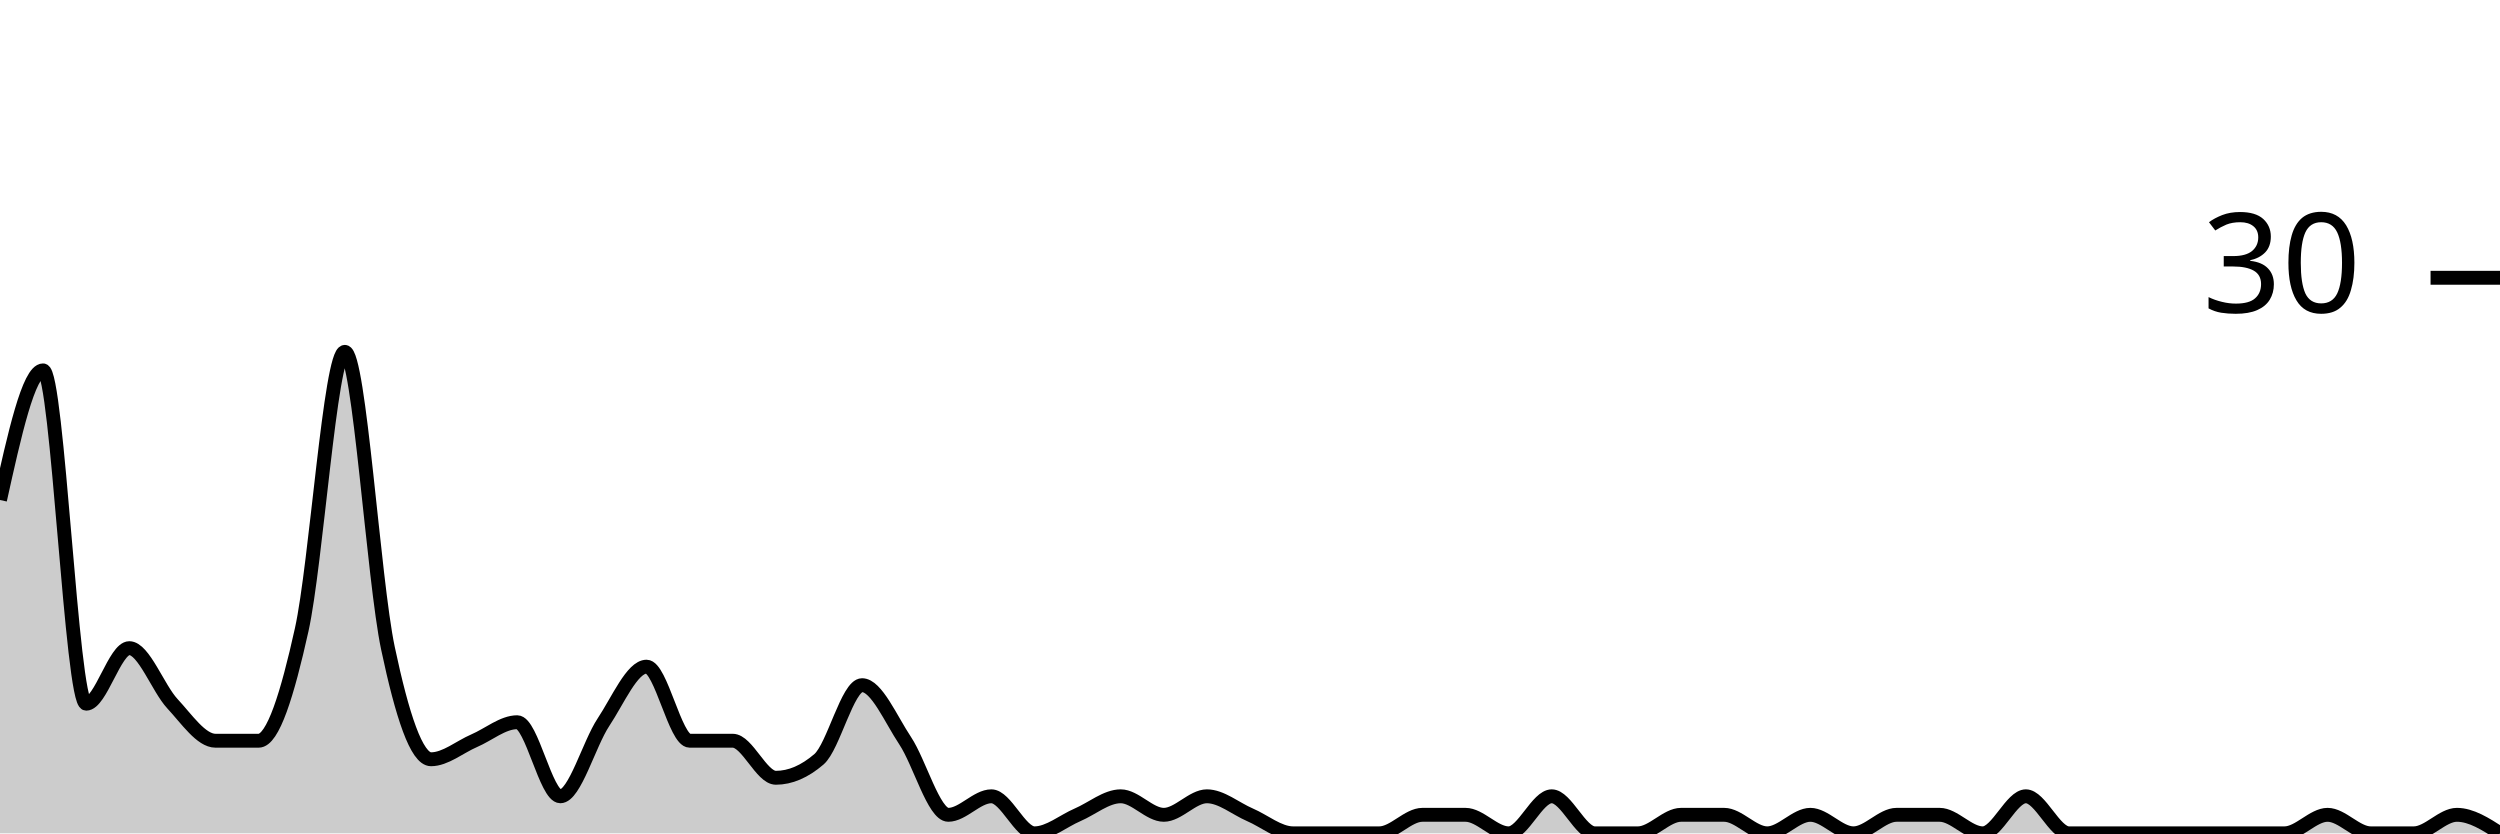
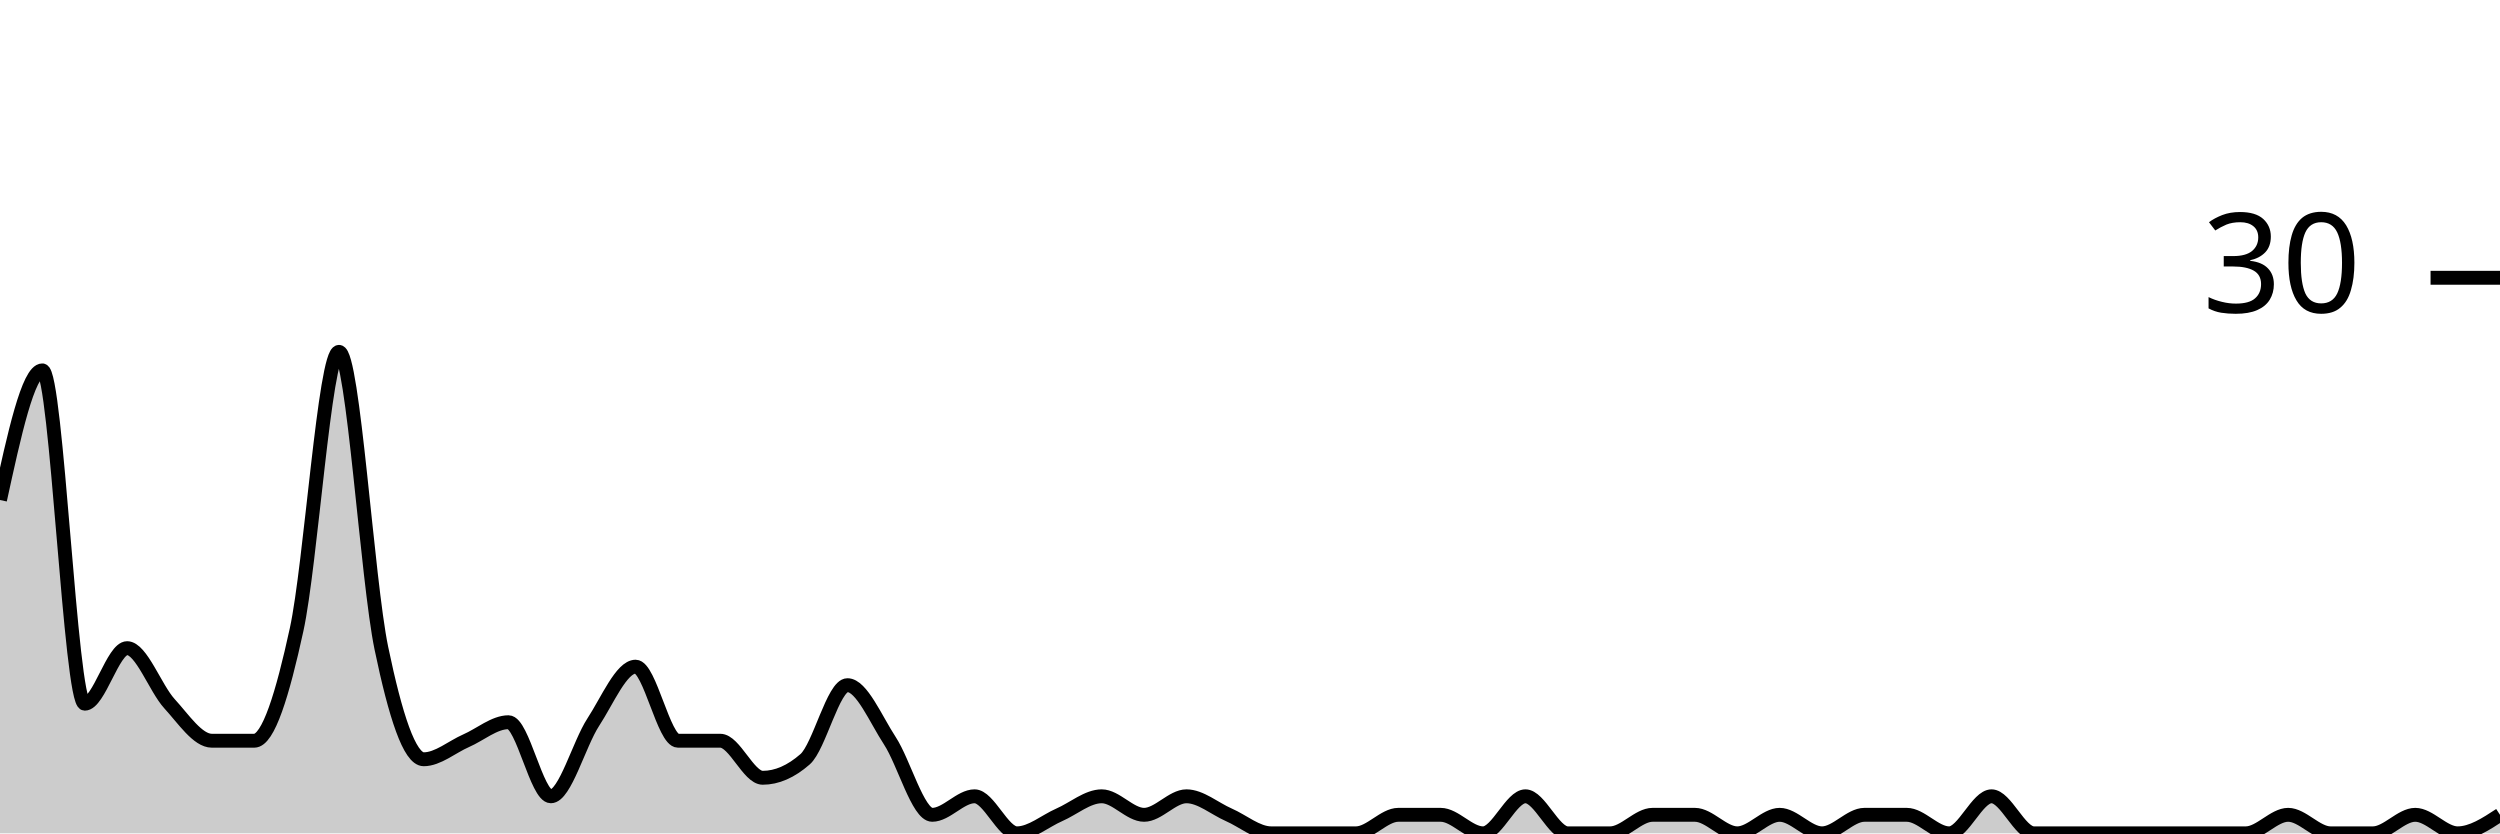
<svg xmlns="http://www.w3.org/2000/svg" viewBox="0 0 180 60">
  <g transform="translate(0,20)">
-     <path class="area" fill="rgba(0, 0, 0, 0.2)" d="M0,16C1.034,11.333,2.069,6.667,3.103,6.667C4.138,6.667,5.172,30.667,6.207,30.667C7.241,30.667,8.276,26.667,9.31,26.667C10.345,26.667,11.379,29.556,12.414,30.667C13.448,31.778,14.483,33.333,15.517,33.333C16.552,33.333,17.586,33.333,18.621,33.333C19.655,33.333,20.69,30,21.724,25.333C22.759,20.667,23.793,5.333,24.828,5.333C25.862,5.333,26.897,21.778,27.931,26.667C28.966,31.556,30,34.667,31.034,34.667C32.069,34.667,33.103,33.778,34.138,33.333C35.172,32.889,36.207,32,37.241,32C38.276,32,39.31,37.333,40.345,37.333C41.379,37.333,42.414,33.556,43.448,32C44.483,30.444,45.517,28,46.552,28C47.586,28,48.621,33.333,49.655,33.333C50.69,33.333,51.724,33.333,52.759,33.333C53.793,33.333,54.828,36,55.862,36C56.897,36,57.931,35.556,58.966,34.667C60,33.778,61.034,29.333,62.069,29.333C63.103,29.333,64.138,31.778,65.172,33.333C66.207,34.889,67.241,38.667,68.276,38.667C69.31,38.667,70.345,37.333,71.379,37.333C72.414,37.333,73.448,40,74.483,40C75.517,40,76.552,39.111,77.586,38.667C78.621,38.222,79.655,37.333,80.69,37.333C81.724,37.333,82.759,38.667,83.793,38.667C84.828,38.667,85.862,37.333,86.897,37.333C87.931,37.333,88.966,38.222,90,38.667C91.034,39.111,92.069,40,93.103,40C94.138,40,95.172,40,96.207,40C97.241,40,98.276,40,99.31,40C100.345,40,101.379,38.667,102.414,38.667C103.448,38.667,104.483,38.667,105.517,38.667C106.552,38.667,107.586,40,108.621,40C109.655,40,110.69,37.333,111.724,37.333C112.759,37.333,113.793,40,114.828,40C115.862,40,116.897,40,117.931,40C118.966,40,120,38.667,121.034,38.667C122.069,38.667,123.103,38.667,124.138,38.667C125.172,38.667,126.207,40,127.241,40C128.276,40,129.31,38.667,130.345,38.667C131.379,38.667,132.414,40,133.448,40C134.483,40,135.517,38.667,136.552,38.667C137.586,38.667,138.621,38.667,139.655,38.667C140.69,38.667,141.724,40,142.759,40C143.793,40,144.828,37.333,145.862,37.333C146.897,37.333,147.931,40,148.966,40C150,40,151.034,40,152.069,40C153.103,40,154.138,40,155.172,40C156.207,40,157.241,40,158.276,40C159.31,40,160.345,40,161.379,40C162.414,40,163.448,40,164.483,40C165.517,40,166.552,38.667,167.586,38.667C168.621,38.667,169.655,40,170.69,40C171.724,40,172.759,40,173.793,40C174.828,40,175.862,38.667,176.897,38.667C177.931,38.667,178.966,39.333,180,40L180,40C178.966,40,177.931,40,176.897,40C175.862,40,174.828,40,173.793,40C172.759,40,171.724,40,170.69,40C169.655,40,168.621,40,167.586,40C166.552,40,165.517,40,164.483,40C163.448,40,162.414,40,161.379,40C160.345,40,159.31,40,158.276,40C157.241,40,156.207,40,155.172,40C154.138,40,153.103,40,152.069,40C151.034,40,150,40,148.966,40C147.931,40,146.897,40,145.862,40C144.828,40,143.793,40,142.759,40C141.724,40,140.69,40,139.655,40C138.621,40,137.586,40,136.552,40C135.517,40,134.483,40,133.448,40C132.414,40,131.379,40,130.345,40C129.31,40,128.276,40,127.241,40C126.207,40,125.172,40,124.138,40C123.103,40,122.069,40,121.034,40C120,40,118.966,40,117.931,40C116.897,40,115.862,40,114.828,40C113.793,40,112.759,40,111.724,40C110.69,40,109.655,40,108.621,40C107.586,40,106.552,40,105.517,40C104.483,40,103.448,40,102.414,40C101.379,40,100.345,40,99.31,40C98.276,40,97.241,40,96.207,40C95.172,40,94.138,40,93.103,40C92.069,40,91.034,40,90,40C88.966,40,87.931,40,86.897,40C85.862,40,84.828,40,83.793,40C82.759,40,81.724,40,80.69,40C79.655,40,78.621,40,77.586,40C76.552,40,75.517,40,74.483,40C73.448,40,72.414,40,71.379,40C70.345,40,69.31,40,68.276,40C67.241,40,66.207,40,65.172,40C64.138,40,63.103,40,62.069,40C61.034,40,60,40,58.966,40C57.931,40,56.897,40,55.862,40C54.828,40,53.793,40,52.759,40C51.724,40,50.69,40,49.655,40C48.621,40,47.586,40,46.552,40C45.517,40,44.483,40,43.448,40C42.414,40,41.379,40,40.345,40C39.31,40,38.276,40,37.241,40C36.207,40,35.172,40,34.138,40C33.103,40,32.069,40,31.034,40C30,40,28.966,40,27.931,40C26.897,40,25.862,40,24.828,40C23.793,40,22.759,40,21.724,40C20.69,40,19.655,40,18.621,40C17.586,40,16.552,40,15.517,40C14.483,40,13.448,40,12.414,40C11.379,40,10.345,40,9.31,40C8.276,40,7.241,40,6.207,40C5.172,40,4.138,40,3.103,40C2.069,40,1.034,40,0,40Z" />
-     <path class="line" stroke="black" fill="none" d="M0,16C1.034,11.333,2.069,6.667,3.103,6.667C4.138,6.667,5.172,30.667,6.207,30.667C7.241,30.667,8.276,26.667,9.31,26.667C10.345,26.667,11.379,29.556,12.414,30.667C13.448,31.778,14.483,33.333,15.517,33.333C16.552,33.333,17.586,33.333,18.621,33.333C19.655,33.333,20.69,30,21.724,25.333C22.759,20.667,23.793,5.333,24.828,5.333C25.862,5.333,26.897,21.778,27.931,26.667C28.966,31.556,30,34.667,31.034,34.667C32.069,34.667,33.103,33.778,34.138,33.333C35.172,32.889,36.207,32,37.241,32C38.276,32,39.31,37.333,40.345,37.333C41.379,37.333,42.414,33.556,43.448,32C44.483,30.444,45.517,28,46.552,28C47.586,28,48.621,33.333,49.655,33.333C50.69,33.333,51.724,33.333,52.759,33.333C53.793,33.333,54.828,36,55.862,36C56.897,36,57.931,35.556,58.966,34.667C60,33.778,61.034,29.333,62.069,29.333C63.103,29.333,64.138,31.778,65.172,33.333C66.207,34.889,67.241,38.667,68.276,38.667C69.31,38.667,70.345,37.333,71.379,37.333C72.414,37.333,73.448,40,74.483,40C75.517,40,76.552,39.111,77.586,38.667C78.621,38.222,79.655,37.333,80.69,37.333C81.724,37.333,82.759,38.667,83.793,38.667C84.828,38.667,85.862,37.333,86.897,37.333C87.931,37.333,88.966,38.222,90,38.667C91.034,39.111,92.069,40,93.103,40C94.138,40,95.172,40,96.207,40C97.241,40,98.276,40,99.31,40C100.345,40,101.379,38.667,102.414,38.667C103.448,38.667,104.483,38.667,105.517,38.667C106.552,38.667,107.586,40,108.621,40C109.655,40,110.69,37.333,111.724,37.333C112.759,37.333,113.793,40,114.828,40C115.862,40,116.897,40,117.931,40C118.966,40,120,38.667,121.034,38.667C122.069,38.667,123.103,38.667,124.138,38.667C125.172,38.667,126.207,40,127.241,40C128.276,40,129.31,38.667,130.345,38.667C131.379,38.667,132.414,40,133.448,40C134.483,40,135.517,38.667,136.552,38.667C137.586,38.667,138.621,38.667,139.655,38.667C140.69,38.667,141.724,40,142.759,40C143.793,40,144.828,37.333,145.862,37.333C146.897,37.333,147.931,40,148.966,40C150,40,151.034,40,152.069,40C153.103,40,154.138,40,155.172,40C156.207,40,157.241,40,158.276,40C159.31,40,160.345,40,161.379,40C162.414,40,163.448,40,164.483,40C165.517,40,166.552,38.667,167.586,38.667C168.621,38.667,169.655,40,170.69,40C171.724,40,172.759,40,173.793,40C174.828,40,175.862,38.667,176.897,38.667C177.931,38.667,178.966,39.333,180,40" />
+     <path class="area" fill="rgba(0, 0, 0, 0.2)" d="M0,16C1.017,11.333,2.034,6.667,3.051,6.667C4.068,6.667,5.085,30.667,6.102,30.667C7.119,30.667,8.136,26.667,9.153,26.667C10.169,26.667,11.186,29.556,12.203,30.667C13.22,31.778,14.237,33.333,15.254,33.333C16.271,33.333,17.288,33.333,18.305,33.333C19.322,33.333,20.339,30,21.356,25.333C22.373,20.667,23.39,5.333,24.407,5.333C25.424,5.333,26.441,21.778,27.458,26.667C28.475,31.556,29.492,34.667,30.508,34.667C31.525,34.667,32.542,33.778,33.559,33.333C34.576,32.889,35.593,32,36.61,32C37.627,32,38.644,37.333,39.661,37.333C40.678,37.333,41.695,33.556,42.712,32C43.729,30.444,44.746,28,45.763,28C46.78,28,47.797,33.333,48.814,33.333C49.831,33.333,50.847,33.333,51.864,33.333C52.881,33.333,53.898,36,54.915,36C55.932,36,56.949,35.556,57.966,34.667C58.983,33.778,60,29.333,61.017,29.333C62.034,29.333,63.051,31.778,64.068,33.333C65.085,34.889,66.102,38.667,67.119,38.667C68.136,38.667,69.153,37.333,70.169,37.333C71.186,37.333,72.203,40,73.22,40C74.237,40,75.254,39.111,76.271,38.667C77.288,38.222,78.305,37.333,79.322,37.333C80.339,37.333,81.356,38.667,82.373,38.667C83.39,38.667,84.407,37.333,85.424,37.333C86.441,37.333,87.458,38.222,88.475,38.667C89.492,39.111,90.508,40,91.525,40C92.542,40,93.559,40,94.576,40C95.593,40,96.61,40,97.627,40C98.644,40,99.661,38.667,100.678,38.667C101.695,38.667,102.712,38.667,103.729,38.667C104.746,38.667,105.763,40,106.78,40C107.797,40,108.814,37.333,109.831,37.333C110.847,37.333,111.864,40,112.881,40C113.898,40,114.915,40,115.932,40C116.949,40,117.966,38.667,118.983,38.667C120,38.667,121.017,38.667,122.034,38.667C123.051,38.667,124.068,40,125.085,40C126.102,40,127.119,38.667,128.136,38.667C129.153,38.667,130.169,40,131.186,40C132.203,40,133.22,38.667,134.237,38.667C135.254,38.667,136.271,38.667,137.288,38.667C138.305,38.667,139.322,40,140.339,40C141.356,40,142.373,37.333,143.39,37.333C144.407,37.333,145.424,40,146.441,40C147.458,40,148.475,40,149.492,40C150.508,40,151.525,40,152.542,40C153.559,40,154.576,40,155.593,40C156.61,40,157.627,40,158.644,40C159.661,40,160.678,40,161.695,40C162.712,40,163.729,38.667,164.746,38.667C165.763,38.667,166.78,40,167.797,40C168.814,40,169.831,40,170.847,40C171.864,40,172.881,38.667,173.898,38.667C174.915,38.667,175.932,40,176.949,40C177.966,40,178.983,39.333,180,38.667L180,40C178.983,40,177.966,40,176.949,40C175.932,40,174.915,40,173.898,40C172.881,40,171.864,40,170.847,40C169.831,40,168.814,40,167.797,40C166.78,40,165.763,40,164.746,40C163.729,40,162.712,40,161.695,40C160.678,40,159.661,40,158.644,40C157.627,40,156.61,40,155.593,40C154.576,40,153.559,40,152.542,40C151.525,40,150.508,40,149.492,40C148.475,40,147.458,40,146.441,40C145.424,40,144.407,40,143.39,40C142.373,40,141.356,40,140.339,40C139.322,40,138.305,40,137.288,40C136.271,40,135.254,40,134.237,40C133.22,40,132.203,40,131.186,40C130.169,40,129.153,40,128.136,40C127.119,40,126.102,40,125.085,40C124.068,40,123.051,40,122.034,40C121.017,40,120,40,118.983,40C117.966,40,116.949,40,115.932,40C114.915,40,113.898,40,112.881,40C111.864,40,110.847,40,109.831,40C108.814,40,107.797,40,106.78,40C105.763,40,104.746,40,103.729,40C102.712,40,101.695,40,100.678,40C99.661,40,98.644,40,97.627,40C96.61,40,95.593,40,94.576,40C93.559,40,92.542,40,91.525,40C90.508,40,89.492,40,88.475,40C87.458,40,86.441,40,85.424,40C84.407,40,83.39,40,82.373,40C81.356,40,80.339,40,79.322,40C78.305,40,77.288,40,76.271,40C75.254,40,74.237,40,73.22,40C72.203,40,71.186,40,70.169,40C69.153,40,68.136,40,67.119,40C66.102,40,65.085,40,64.068,40C63.051,40,62.034,40,61.017,40C60,40,58.983,40,57.966,40C56.949,40,55.932,40,54.915,40C53.898,40,52.881,40,51.864,40C50.847,40,49.831,40,48.814,40C47.797,40,46.78,40,45.763,40C44.746,40,43.729,40,42.712,40C41.695,40,40.678,40,39.661,40C38.644,40,37.627,40,36.61,40C35.593,40,34.576,40,33.559,40C32.542,40,31.525,40,30.508,40C29.492,40,28.475,40,27.458,40C26.441,40,25.424,40,24.407,40C23.39,40,22.373,40,21.356,40C20.339,40,19.322,40,18.305,40C17.288,40,16.271,40,15.254,40C14.237,40,13.22,40,12.203,40C11.186,40,10.169,40,9.153,40C8.136,40,7.119,40,6.102,40C5.085,40,4.068,40,3.051,40C2.034,40,1.017,40,0,40Z" />
+     <path class="line" stroke="black" fill="none" d="M0,16C1.017,11.333,2.034,6.667,3.051,6.667C4.068,6.667,5.085,30.667,6.102,30.667C7.119,30.667,8.136,26.667,9.153,26.667C10.169,26.667,11.186,29.556,12.203,30.667C13.22,31.778,14.237,33.333,15.254,33.333C16.271,33.333,17.288,33.333,18.305,33.333C19.322,33.333,20.339,30,21.356,25.333C22.373,20.667,23.39,5.333,24.407,5.333C25.424,5.333,26.441,21.778,27.458,26.667C28.475,31.556,29.492,34.667,30.508,34.667C31.525,34.667,32.542,33.778,33.559,33.333C34.576,32.889,35.593,32,36.61,32C37.627,32,38.644,37.333,39.661,37.333C40.678,37.333,41.695,33.556,42.712,32C43.729,30.444,44.746,28,45.763,28C46.78,28,47.797,33.333,48.814,33.333C49.831,33.333,50.847,33.333,51.864,33.333C52.881,33.333,53.898,36,54.915,36C55.932,36,56.949,35.556,57.966,34.667C58.983,33.778,60,29.333,61.017,29.333C62.034,29.333,63.051,31.778,64.068,33.333C65.085,34.889,66.102,38.667,67.119,38.667C68.136,38.667,69.153,37.333,70.169,37.333C71.186,37.333,72.203,40,73.22,40C74.237,40,75.254,39.111,76.271,38.667C77.288,38.222,78.305,37.333,79.322,37.333C80.339,37.333,81.356,38.667,82.373,38.667C83.39,38.667,84.407,37.333,85.424,37.333C86.441,37.333,87.458,38.222,88.475,38.667C89.492,39.111,90.508,40,91.525,40C92.542,40,93.559,40,94.576,40C95.593,40,96.61,40,97.627,40C98.644,40,99.661,38.667,100.678,38.667C101.695,38.667,102.712,38.667,103.729,38.667C104.746,38.667,105.763,40,106.78,40C107.797,40,108.814,37.333,109.831,37.333C110.847,37.333,111.864,40,112.881,40C113.898,40,114.915,40,115.932,40C116.949,40,117.966,38.667,118.983,38.667C120,38.667,121.017,38.667,122.034,38.667C123.051,38.667,124.068,40,125.085,40C126.102,40,127.119,38.667,128.136,38.667C129.153,38.667,130.169,40,131.186,40C132.203,40,133.22,38.667,134.237,38.667C135.254,38.667,136.271,38.667,137.288,38.667C138.305,38.667,139.322,40,140.339,40C141.356,40,142.373,37.333,143.39,37.333C144.407,37.333,145.424,40,146.441,40C147.458,40,148.475,40,149.492,40C150.508,40,151.525,40,152.542,40C153.559,40,154.576,40,155.593,40C156.61,40,157.627,40,158.644,40C159.661,40,160.678,40,161.695,40C162.712,40,163.729,38.667,164.746,38.667C165.763,38.667,166.78,40,167.797,40C168.814,40,169.831,40,170.847,40C171.864,40,172.881,38.667,173.898,38.667C174.915,38.667,175.932,40,176.949,40C177.966,40,178.983,39.333,180,38.667" />
    <path class="axis-ceiling" stroke-width="1" stroke="black" fill="none" d="M175,0L180,0" />
    <text class="axis-ceiling-label" font-family="sans-serif" text-anchor="end" font-size="10px" x="170" y="2.5">30</text>
  </g>
</svg>
